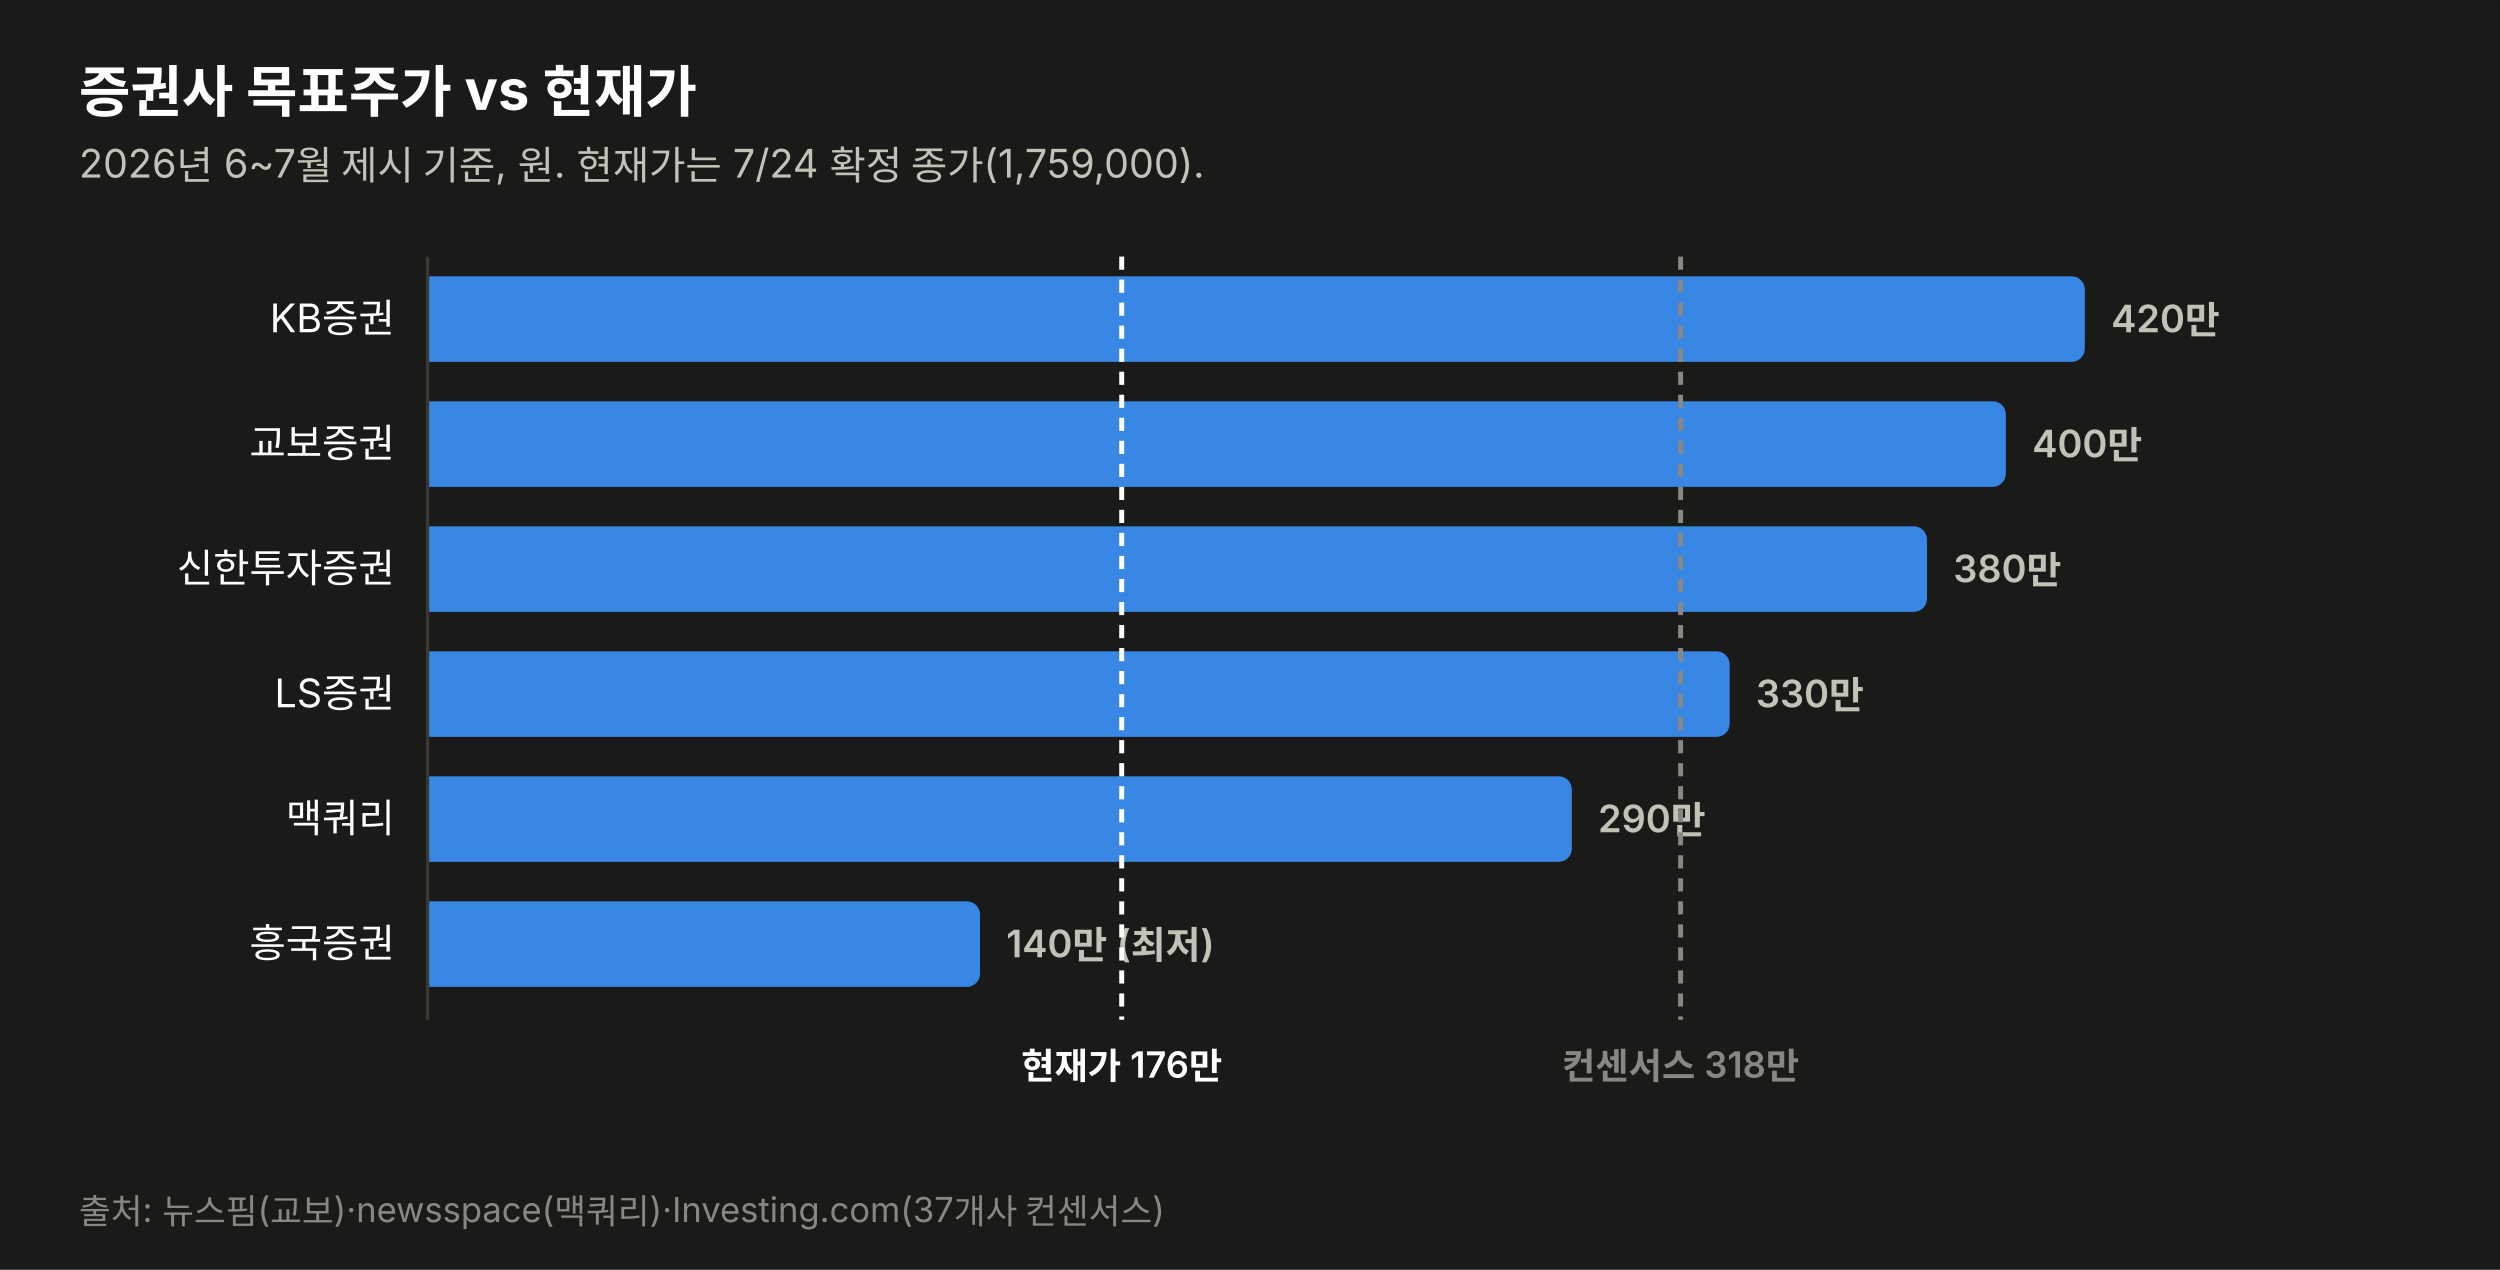
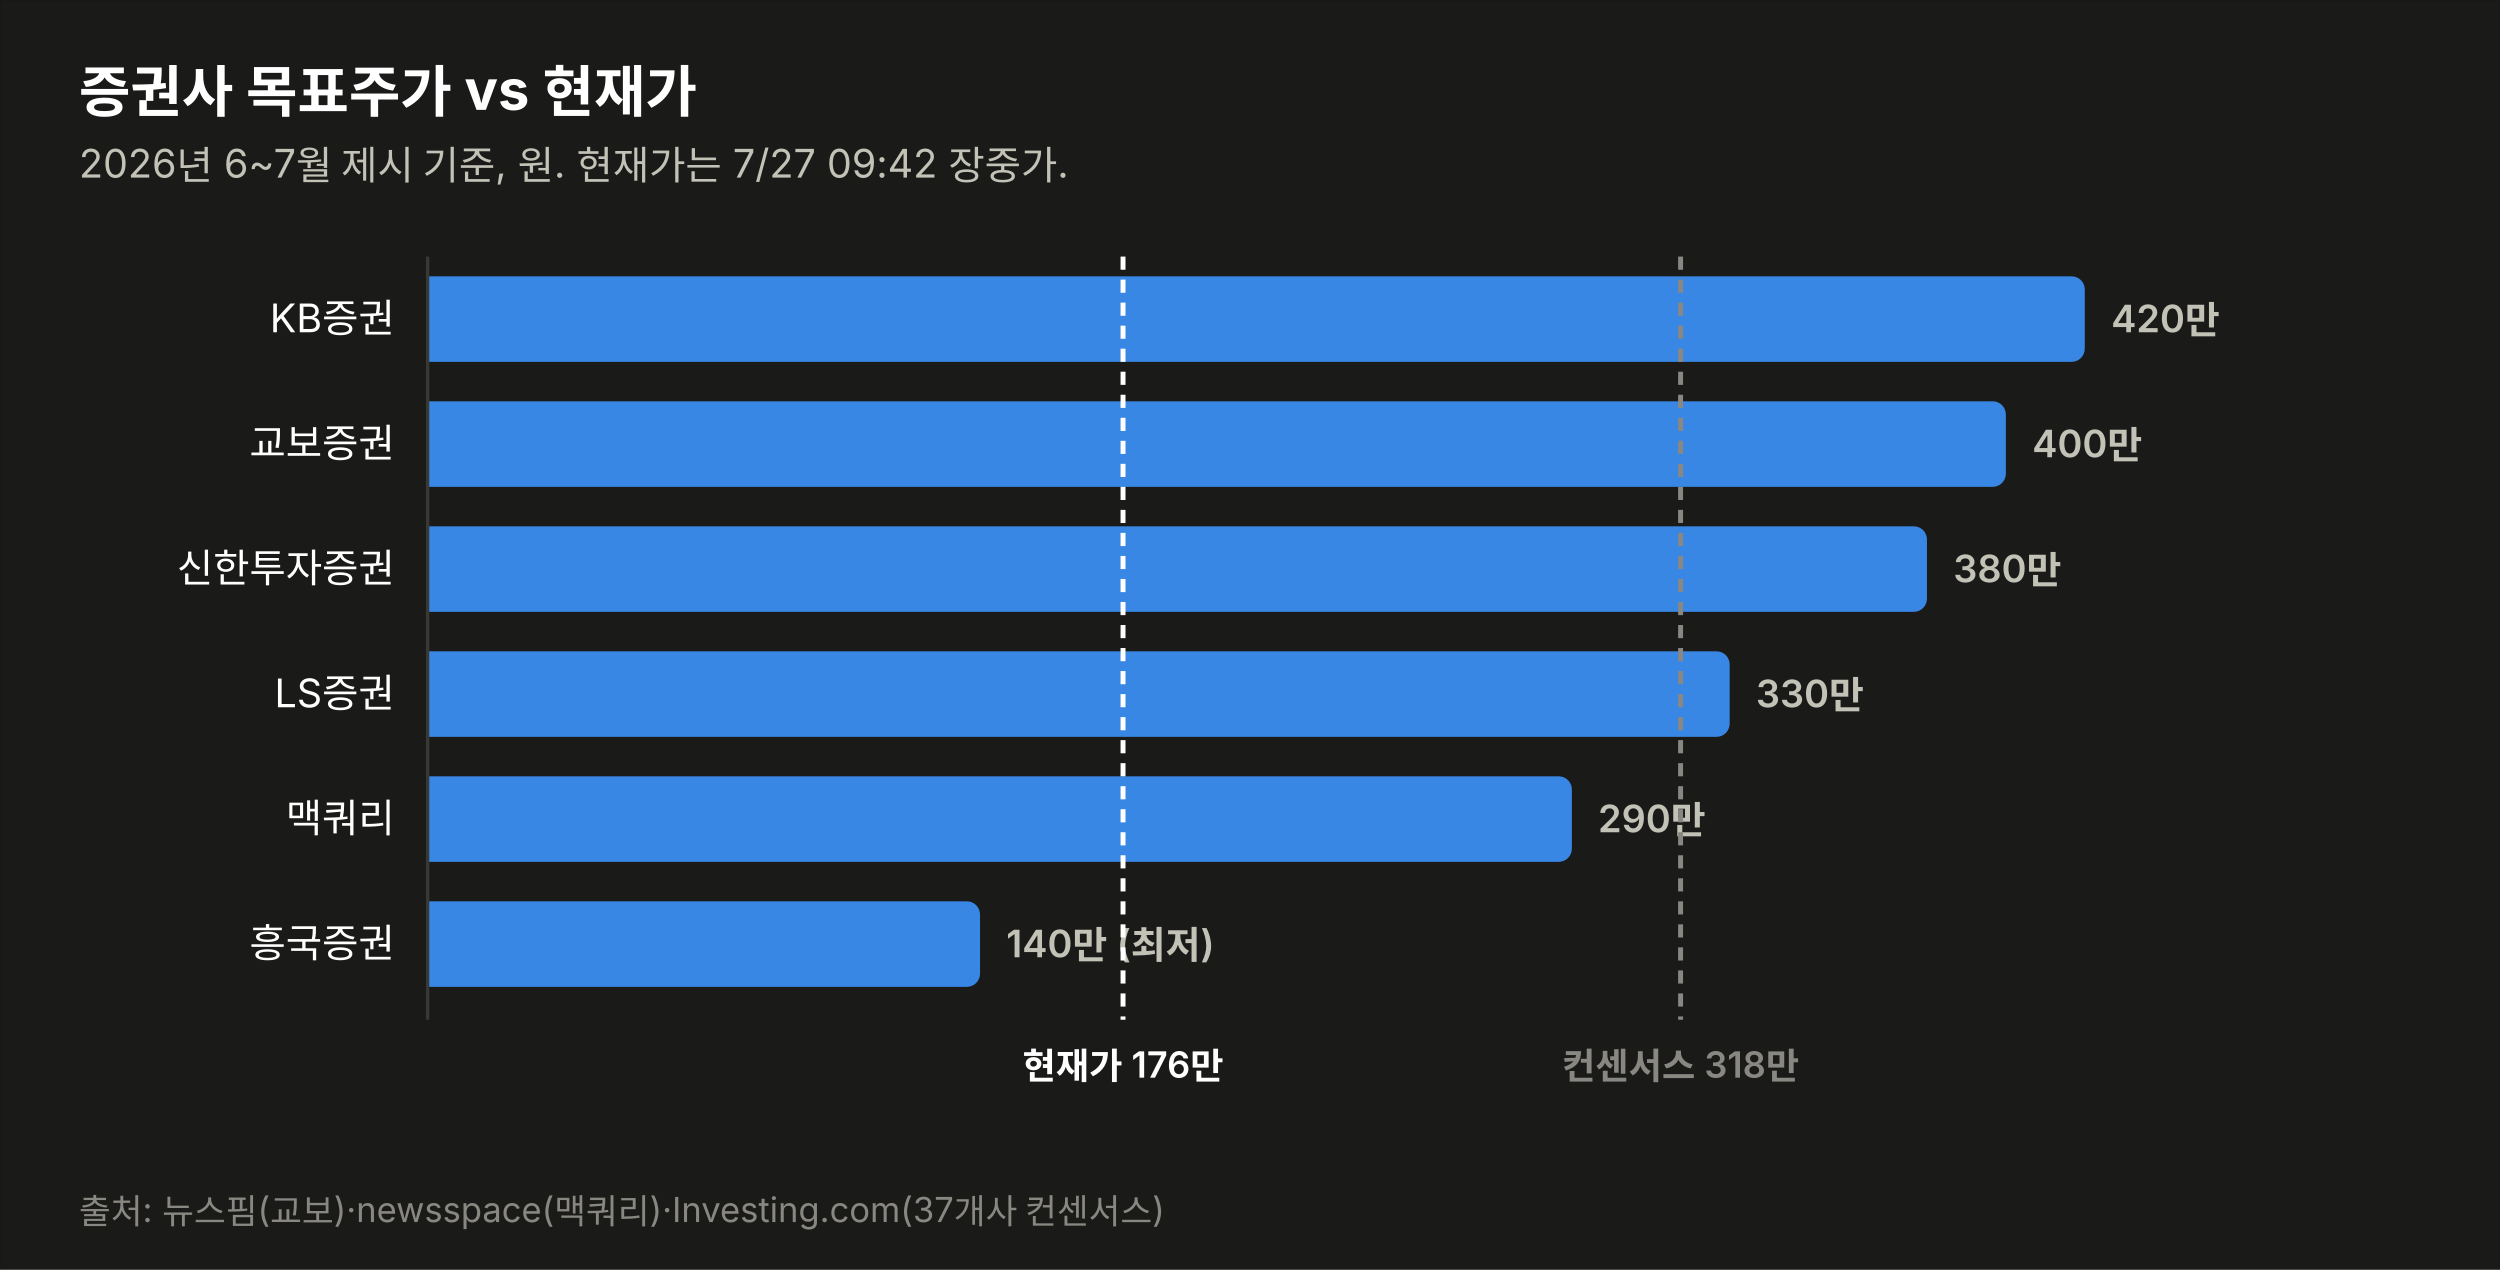
<svg xmlns="http://www.w3.org/2000/svg" width="760" height="386" viewBox="0 0 760 386" font-family="system-ui,-apple-system,&quot;Segoe UI&quot;,&quot;Malgun Gothic&quot;,&quot;Apple SD Gothic Neo&quot;,sans-serif">
  <rect width="760" height="386" fill="#1a1a19" stroke="rgba(11,11,11,0.10)" />
  <text x="24" y="34" font-size="17" font-weight="700" fill="#ffffff">증권사 목표주가 vs 현재가</text>
-   <text x="24" y="54" font-size="12" fill="#c3c2b7">2026년 6~7월 제시 기준, 원. 현재가는 7/24 확정 종가(1,759,000).</text>
+   <text x="24" y="54" font-size="12" fill="#c3c2b7">2026년 6~7월 제시 기준, 원. 현재가는 7/27 09:42 장중가.</text>
  <text x="120" y="101.0" font-size="12" fill="#ffffff" text-anchor="end">KB증권</text>
  <path d="M130,84 h499.774 a4,4 0 0 1 4,4 v18 a4,4 0 0 1 -4,4 h-499.774 z" fill="#3987e5" opacity="1.0" />
  <text x="641.8" y="101.0" font-size="11.5" font-weight="600" fill="#c3c2b7" style="font-variant-numeric:tabular-nums">420만</text>
  <text x="120" y="139.0" font-size="12" fill="#ffffff" text-anchor="end">교보증권</text>
  <path d="M130,122 h475.784 a4,4 0 0 1 4,4 v18 a4,4 0 0 1 -4,4 h-475.784 z" fill="#3987e5" opacity="1.0" />
  <text x="617.8" y="139.0" font-size="11.5" font-weight="600" fill="#c3c2b7" style="font-variant-numeric:tabular-nums">400만</text>
  <text x="120" y="177.0" font-size="12" fill="#ffffff" text-anchor="end">신한투자증권</text>
  <path d="M130,160 h451.795 a4,4 0 0 1 4,4 v18 a4,4 0 0 1 -4,4 h-451.795 z" fill="#3987e5" opacity="1.0" />
  <text x="593.8" y="177.0" font-size="11.5" font-weight="600" fill="#c3c2b7" style="font-variant-numeric:tabular-nums">380만</text>
  <text x="120" y="215.0" font-size="12" fill="#ffffff" text-anchor="end">LS증권</text>
  <path d="M130,198 h391.822 a4,4 0 0 1 4,4 v18 a4,4 0 0 1 -4,4 h-391.822 z" fill="#3987e5" opacity="1.0" />
  <text x="533.8" y="215.0" font-size="11.5" font-weight="600" fill="#c3c2b7" style="font-variant-numeric:tabular-nums">330만</text>
  <text x="120" y="253.0" font-size="12" fill="#ffffff" text-anchor="end">맥쿼리</text>
  <path d="M130,236 h343.844 a4,4 0 0 1 4,4 v18 a4,4 0 0 1 -4,4 h-343.844 z" fill="#3987e5" opacity="1.0" />
  <text x="485.8" y="253.0" font-size="11.5" font-weight="600" fill="#c3c2b7" style="font-variant-numeric:tabular-nums">290만</text>
  <text x="120" y="291.0" font-size="12" fill="#ffffff" text-anchor="end">흥국증권</text>
  <path d="M130,274 h163.925 a4,4 0 0 1 4,4 v18 a4,4 0 0 1 -4,4 h-163.925 z" fill="#3987e5" opacity="1.0" />
  <text x="305.9" y="291.0" font-size="11.5" font-weight="600" fill="#c3c2b7" style="font-variant-numeric:tabular-nums">140만 (최저)</text>
  <line x1="130" y1="78" x2="130" y2="310" stroke="#383835" stroke-width="1" />
-   <line x1="341.0" y1="78" x2="341.0" y2="310" stroke="#ffffff" stroke-width="1.5" stroke-dasharray="4 3" />
-   <text x="341.0" y="328" font-size="11" font-weight="600" fill="#ffffff" text-anchor="middle">현재가 176만</text>
+   <line x1="341.4" y1="78" x2="341.4" y2="310" stroke="#ffffff" stroke-width="1.5" stroke-dasharray="4 3" />
+   <text x="341.4" y="328" font-size="11" font-weight="600" fill="#ffffff" text-anchor="middle">현재가 176만</text>
  <line x1="510.9" y1="78" x2="510.9" y2="310" stroke="#898781" stroke-width="1.5" stroke-dasharray="4 3" />
  <text x="510.9" y="328" font-size="11" font-weight="600" fill="#898781" text-anchor="middle">컨센서스 318만</text>
  <text x="24" y="372" font-size="10.5" fill="#898781">출처: 뉴스핌(교보)·newsspace(맥쿼리)·Investing.com(37개사 컨센서스)</text>
</svg>
